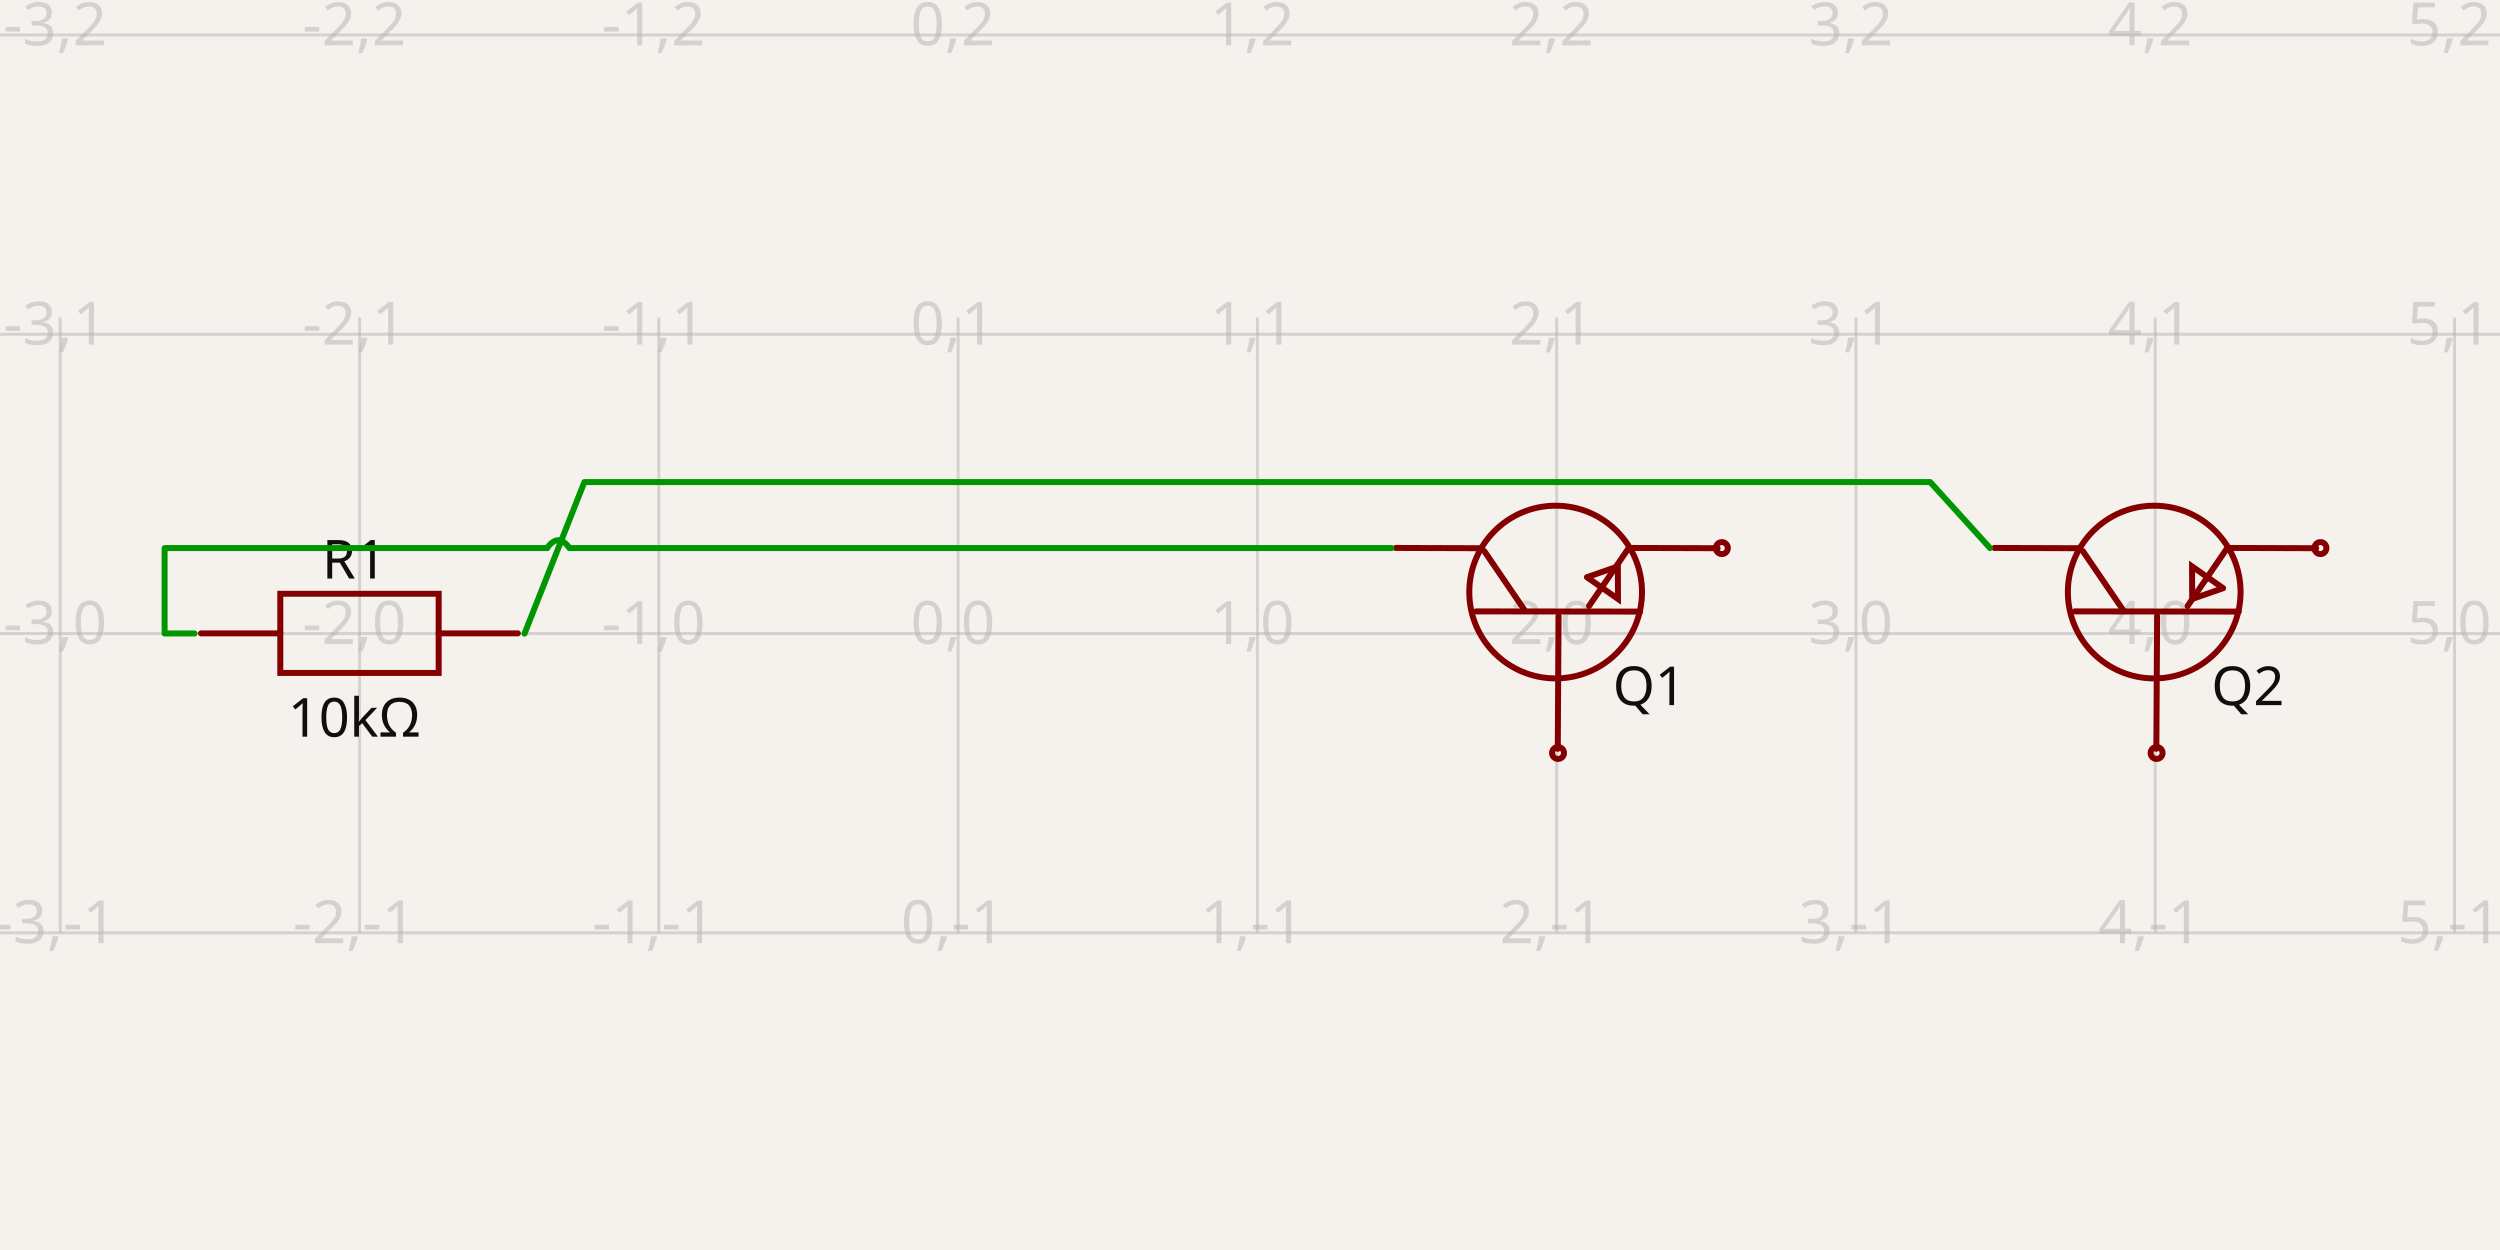
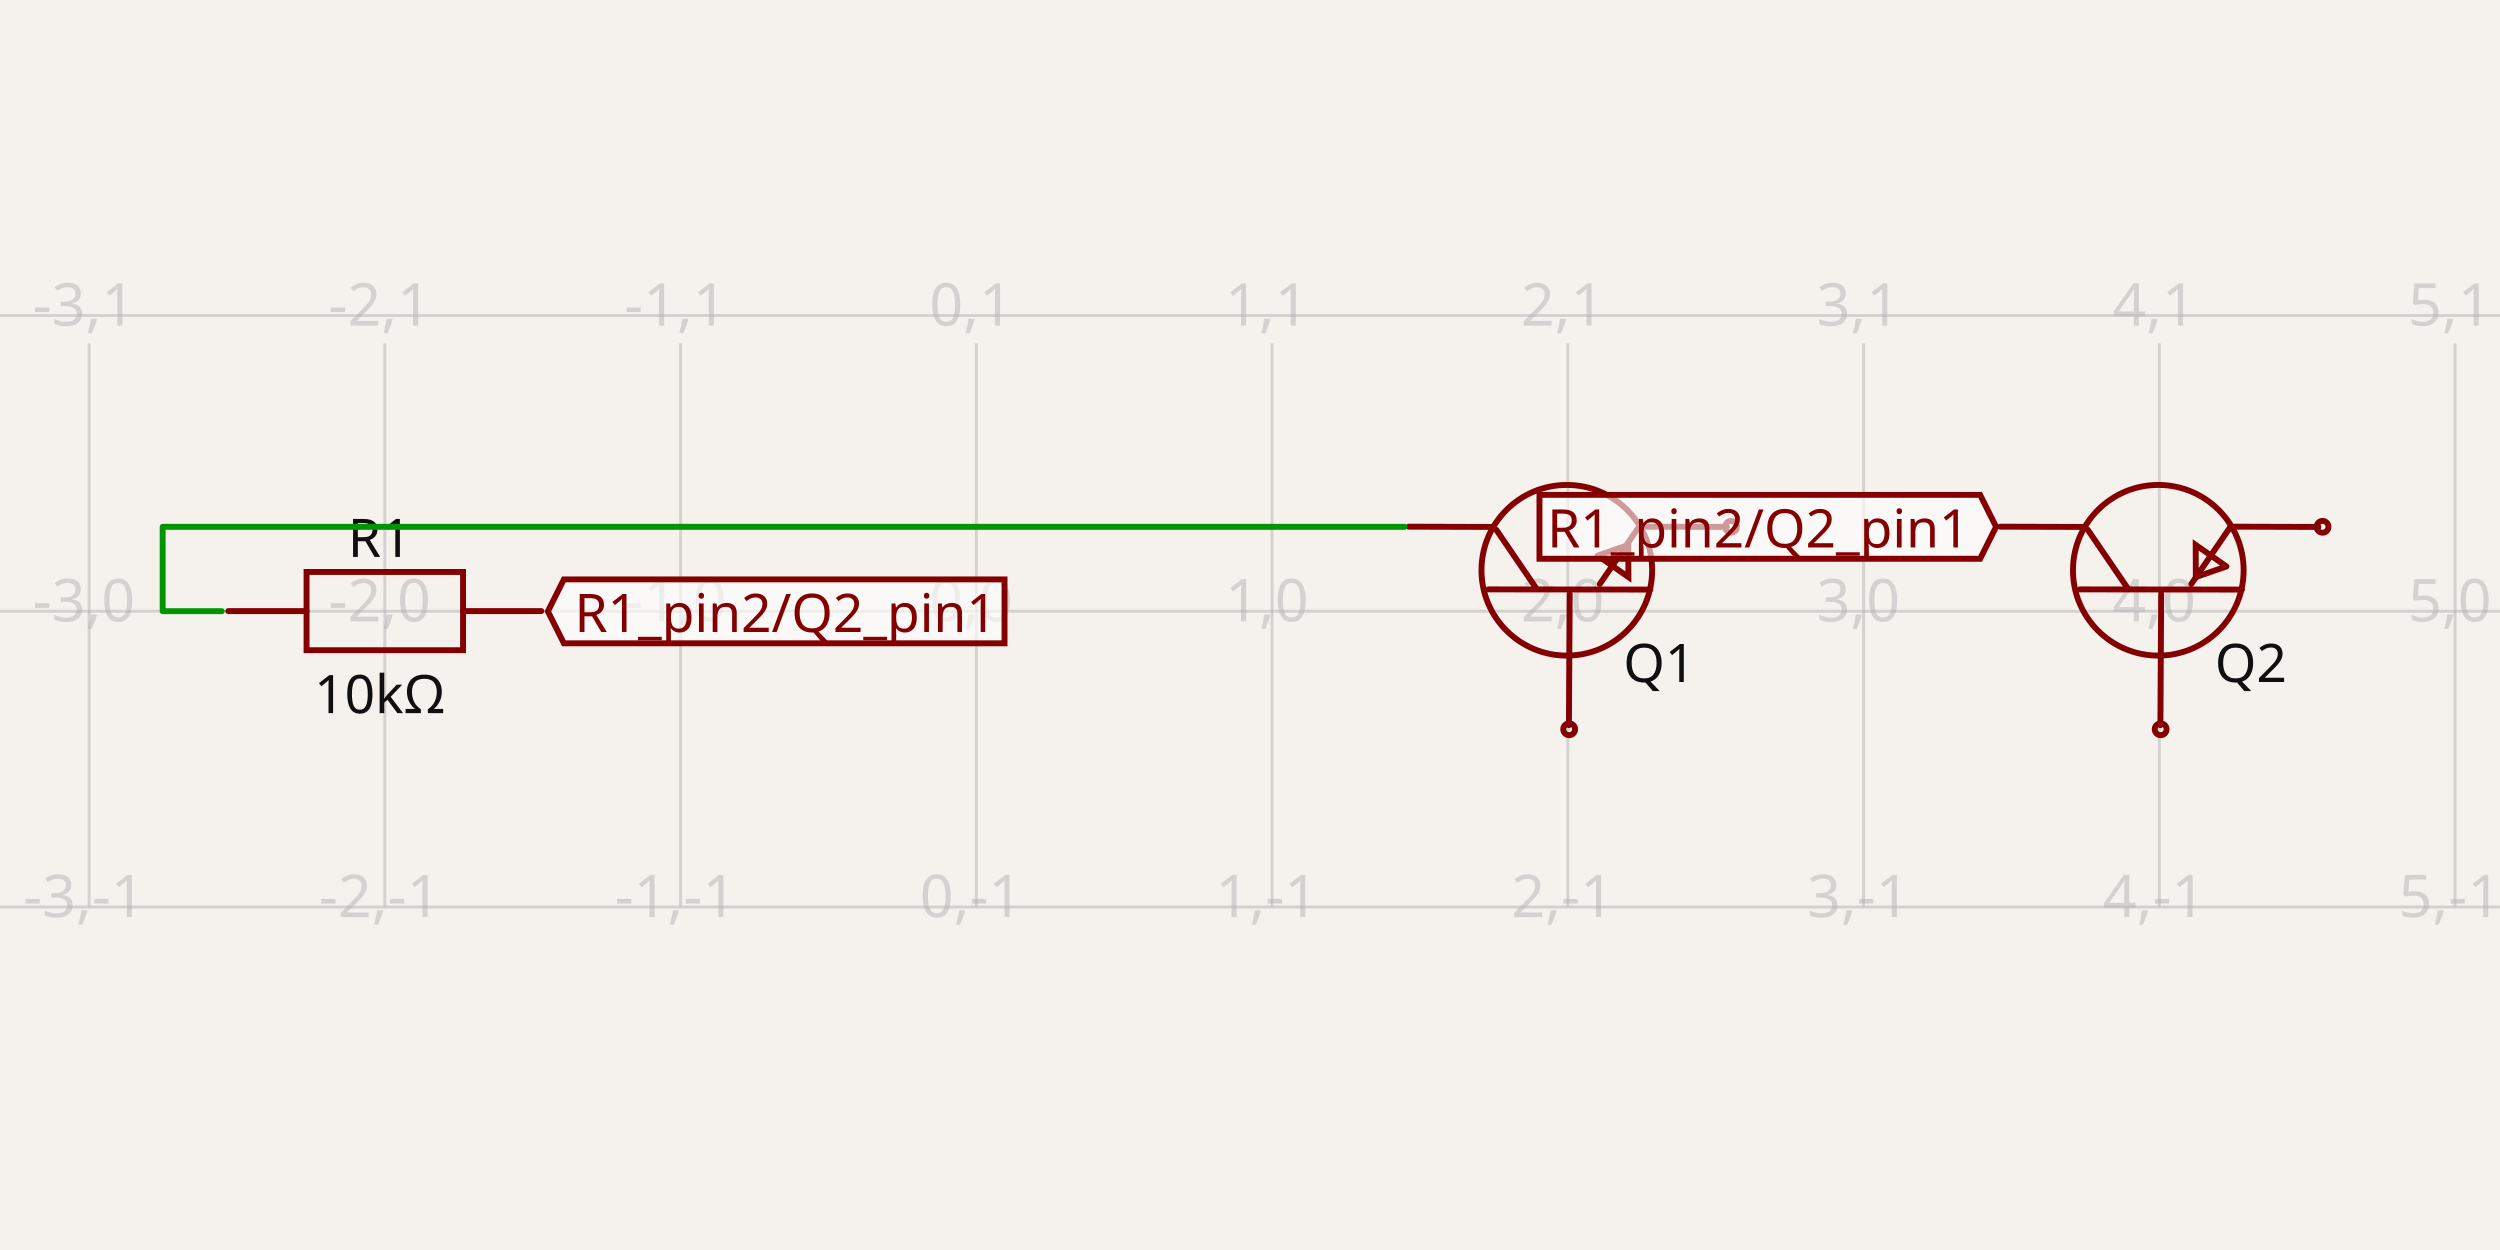
- <svg xmlns="http://www.w3.org/2000/svg" width="1200" height="600" style="background-color: rgb(245, 241, 237)" data-real-to-screen-transform="matrix(143.6572487448,0,0,-143.6572487448,459.8886143945,304.1029458739)" data-software-used-string="@tscircuit/core@0.0.653">
+ <svg xmlns="http://www.w3.org/2000/svg" width="1200" height="600" style="background-color: rgb(245, 241, 237)" data-real-to-screen-transform="matrix(141.9578097131,0,0,-141.9578097131,468.6439969982,293.4075730446)" data-software-used-string="@tscircuit/core@0.0.653">
  <style>
              .boundary { fill: rgb(245, 241, 237); }
              .schematic-boundary { fill: none; stroke: #fff; }
              .component { fill: none; stroke: rgb(132, 0, 0); }
              .chip { fill: rgb(255, 255, 194); stroke: rgb(132, 0, 0); }
              .component-pin { fill: none; stroke: rgb(132, 0, 0); }
              .trace:hover {
                filter: invert(1);
              }
              .trace:hover .trace-crossing-outline {
                opacity: 0;
              }
              .trace:hover .trace-junction {
                filter: invert(1);
              }
              .text { font-family: sans-serif; fill: rgb(0, 150, 0); }
              .pin-number { fill: rgb(169, 0, 0); }
              .port-label { fill: rgb(0, 100, 100); }
              .component-name { fill: rgb(0, 100, 100); }
            </style>
  <rect class="boundary" x="0" y="0" width="1200" height="600" />
  <g class="grid">
-     <line x1="-114.74" y1="447.618" x2="-114.74" y2="152.382" stroke="rgb(181, 181, 181)" stroke-width="1.437" stroke-opacity="0.5" />
-     <line x1="28.917" y1="447.618" x2="28.917" y2="152.382" stroke="rgb(181, 181, 181)" stroke-width="1.437" stroke-opacity="0.5" />
-     <line x1="172.574" y1="447.618" x2="172.574" y2="152.382" stroke="rgb(181, 181, 181)" stroke-width="1.437" stroke-opacity="0.5" />
-     <line x1="316.231" y1="447.618" x2="316.231" y2="152.382" stroke="rgb(181, 181, 181)" stroke-width="1.437" stroke-opacity="0.5" />
-     <line x1="459.889" y1="447.618" x2="459.889" y2="152.382" stroke="rgb(181, 181, 181)" stroke-width="1.437" stroke-opacity="0.5" />
-     <line x1="603.546" y1="447.618" x2="603.546" y2="152.382" stroke="rgb(181, 181, 181)" stroke-width="1.437" stroke-opacity="0.5" />
-     <line x1="747.203" y1="447.618" x2="747.203" y2="152.382" stroke="rgb(181, 181, 181)" stroke-width="1.437" stroke-opacity="0.5" />
-     <line x1="890.86" y1="447.618" x2="890.86" y2="152.382" stroke="rgb(181, 181, 181)" stroke-width="1.437" stroke-opacity="0.5" />
-     <line x1="1034.518" y1="447.618" x2="1034.518" y2="152.382" stroke="rgb(181, 181, 181)" stroke-width="1.437" stroke-opacity="0.5" />
-     <line x1="1178.175" y1="447.618" x2="1178.175" y2="152.382" stroke="rgb(181, 181, 181)" stroke-width="1.437" stroke-opacity="0.5" />
-     <line x1="1321.832" y1="447.618" x2="1321.832" y2="152.382" stroke="rgb(181, 181, 181)" stroke-width="1.437" stroke-opacity="0.5" />
-     <line x1="1.850253283919301e-10" y1="447.76" x2="1200" y2="447.76" stroke="rgb(181, 181, 181)" stroke-width="1.437" stroke-opacity="0.5" />
-     <line x1="1.850253283919301e-10" y1="304.103" x2="1200" y2="304.103" stroke="rgb(181, 181, 181)" stroke-width="1.437" stroke-opacity="0.5" />
-     <line x1="1.850253283919301e-10" y1="160.446" x2="1200" y2="160.446" stroke="rgb(181, 181, 181)" stroke-width="1.437" stroke-opacity="0.5" />
-     <line x1="1.850253283919301e-10" y1="16.788" x2="1200" y2="16.788" stroke="rgb(181, 181, 181)" stroke-width="1.437" stroke-opacity="0.5" />
-     <text x="-117.24" y="442.76" fill="rgb(181, 181, 181)" font-size="28.731" fill-opacity="0.5" text-anchor="middle" dominant-baseline="middle" font-family="sans-serif">-4,-1</text>
-     <text x="-117.24" y="299.103" fill="rgb(181, 181, 181)" font-size="28.731" fill-opacity="0.5" text-anchor="middle" dominant-baseline="middle" font-family="sans-serif">-4,0</text>
-     <text x="-117.24" y="155.446" fill="rgb(181, 181, 181)" font-size="28.731" fill-opacity="0.5" text-anchor="middle" dominant-baseline="middle" font-family="sans-serif">-4,1</text>
-     <text x="-117.24" y="11.788" fill="rgb(181, 181, 181)" font-size="28.731" fill-opacity="0.5" text-anchor="middle" dominant-baseline="middle" font-family="sans-serif">-4,2</text>
-     <text x="26.417" y="442.76" fill="rgb(181, 181, 181)" font-size="28.731" fill-opacity="0.5" text-anchor="middle" dominant-baseline="middle" font-family="sans-serif">-3,-1</text>
-     <text x="26.417" y="299.103" fill="rgb(181, 181, 181)" font-size="28.731" fill-opacity="0.5" text-anchor="middle" dominant-baseline="middle" font-family="sans-serif">-3,0</text>
-     <text x="26.417" y="155.446" fill="rgb(181, 181, 181)" font-size="28.731" fill-opacity="0.5" text-anchor="middle" dominant-baseline="middle" font-family="sans-serif">-3,1</text>
-     <text x="26.417" y="11.788" fill="rgb(181, 181, 181)" font-size="28.731" fill-opacity="0.5" text-anchor="middle" dominant-baseline="middle" font-family="sans-serif">-3,2</text>
-     <text x="170.074" y="442.76" fill="rgb(181, 181, 181)" font-size="28.731" fill-opacity="0.5" text-anchor="middle" dominant-baseline="middle" font-family="sans-serif">-2,-1</text>
-     <text x="170.074" y="299.103" fill="rgb(181, 181, 181)" font-size="28.731" fill-opacity="0.5" text-anchor="middle" dominant-baseline="middle" font-family="sans-serif">-2,0</text>
-     <text x="170.074" y="155.446" fill="rgb(181, 181, 181)" font-size="28.731" fill-opacity="0.5" text-anchor="middle" dominant-baseline="middle" font-family="sans-serif">-2,1</text>
-     <text x="170.074" y="11.788" fill="rgb(181, 181, 181)" font-size="28.731" fill-opacity="0.5" text-anchor="middle" dominant-baseline="middle" font-family="sans-serif">-2,2</text>
-     <text x="313.731" y="442.76" fill="rgb(181, 181, 181)" font-size="28.731" fill-opacity="0.5" text-anchor="middle" dominant-baseline="middle" font-family="sans-serif">-1,-1</text>
-     <text x="313.731" y="299.103" fill="rgb(181, 181, 181)" font-size="28.731" fill-opacity="0.5" text-anchor="middle" dominant-baseline="middle" font-family="sans-serif">-1,0</text>
-     <text x="313.731" y="155.446" fill="rgb(181, 181, 181)" font-size="28.731" fill-opacity="0.5" text-anchor="middle" dominant-baseline="middle" font-family="sans-serif">-1,1</text>
-     <text x="313.731" y="11.788" fill="rgb(181, 181, 181)" font-size="28.731" fill-opacity="0.5" text-anchor="middle" dominant-baseline="middle" font-family="sans-serif">-1,2</text>
-     <text x="457.389" y="442.76" fill="rgb(181, 181, 181)" font-size="28.731" fill-opacity="0.5" text-anchor="middle" dominant-baseline="middle" font-family="sans-serif">0,-1</text>
-     <text x="457.389" y="299.103" fill="rgb(181, 181, 181)" font-size="28.731" fill-opacity="0.5" text-anchor="middle" dominant-baseline="middle" font-family="sans-serif">0,0</text>
-     <text x="457.389" y="155.446" fill="rgb(181, 181, 181)" font-size="28.731" fill-opacity="0.5" text-anchor="middle" dominant-baseline="middle" font-family="sans-serif">0,1</text>
-     <text x="457.389" y="11.788" fill="rgb(181, 181, 181)" font-size="28.731" fill-opacity="0.5" text-anchor="middle" dominant-baseline="middle" font-family="sans-serif">0,2</text>
-     <text x="601.046" y="442.76" fill="rgb(181, 181, 181)" font-size="28.731" fill-opacity="0.5" text-anchor="middle" dominant-baseline="middle" font-family="sans-serif">1,-1</text>
-     <text x="601.046" y="299.103" fill="rgb(181, 181, 181)" font-size="28.731" fill-opacity="0.5" text-anchor="middle" dominant-baseline="middle" font-family="sans-serif">1,0</text>
-     <text x="601.046" y="155.446" fill="rgb(181, 181, 181)" font-size="28.731" fill-opacity="0.5" text-anchor="middle" dominant-baseline="middle" font-family="sans-serif">1,1</text>
-     <text x="601.046" y="11.788" fill="rgb(181, 181, 181)" font-size="28.731" fill-opacity="0.5" text-anchor="middle" dominant-baseline="middle" font-family="sans-serif">1,2</text>
-     <text x="744.703" y="442.76" fill="rgb(181, 181, 181)" font-size="28.731" fill-opacity="0.5" text-anchor="middle" dominant-baseline="middle" font-family="sans-serif">2,-1</text>
-     <text x="744.703" y="299.103" fill="rgb(181, 181, 181)" font-size="28.731" fill-opacity="0.5" text-anchor="middle" dominant-baseline="middle" font-family="sans-serif">2,0</text>
-     <text x="744.703" y="155.446" fill="rgb(181, 181, 181)" font-size="28.731" fill-opacity="0.5" text-anchor="middle" dominant-baseline="middle" font-family="sans-serif">2,1</text>
-     <text x="744.703" y="11.788" fill="rgb(181, 181, 181)" font-size="28.731" fill-opacity="0.5" text-anchor="middle" dominant-baseline="middle" font-family="sans-serif">2,2</text>
-     <text x="888.36" y="442.76" fill="rgb(181, 181, 181)" font-size="28.731" fill-opacity="0.5" text-anchor="middle" dominant-baseline="middle" font-family="sans-serif">3,-1</text>
-     <text x="888.36" y="299.103" fill="rgb(181, 181, 181)" font-size="28.731" fill-opacity="0.5" text-anchor="middle" dominant-baseline="middle" font-family="sans-serif">3,0</text>
-     <text x="888.36" y="155.446" fill="rgb(181, 181, 181)" font-size="28.731" fill-opacity="0.5" text-anchor="middle" dominant-baseline="middle" font-family="sans-serif">3,1</text>
-     <text x="888.36" y="11.788" fill="rgb(181, 181, 181)" font-size="28.731" fill-opacity="0.5" text-anchor="middle" dominant-baseline="middle" font-family="sans-serif">3,2</text>
-     <text x="1032.018" y="442.76" fill="rgb(181, 181, 181)" font-size="28.731" fill-opacity="0.5" text-anchor="middle" dominant-baseline="middle" font-family="sans-serif">4,-1</text>
-     <text x="1032.018" y="299.103" fill="rgb(181, 181, 181)" font-size="28.731" fill-opacity="0.5" text-anchor="middle" dominant-baseline="middle" font-family="sans-serif">4,0</text>
-     <text x="1032.018" y="155.446" fill="rgb(181, 181, 181)" font-size="28.731" fill-opacity="0.5" text-anchor="middle" dominant-baseline="middle" font-family="sans-serif">4,1</text>
-     <text x="1032.018" y="11.788" fill="rgb(181, 181, 181)" font-size="28.731" fill-opacity="0.5" text-anchor="middle" dominant-baseline="middle" font-family="sans-serif">4,2</text>
-     <text x="1175.675" y="442.76" fill="rgb(181, 181, 181)" font-size="28.731" fill-opacity="0.5" text-anchor="middle" dominant-baseline="middle" font-family="sans-serif">5,-1</text>
-     <text x="1175.675" y="299.103" fill="rgb(181, 181, 181)" font-size="28.731" fill-opacity="0.5" text-anchor="middle" dominant-baseline="middle" font-family="sans-serif">5,0</text>
-     <text x="1175.675" y="155.446" fill="rgb(181, 181, 181)" font-size="28.731" fill-opacity="0.5" text-anchor="middle" dominant-baseline="middle" font-family="sans-serif">5,1</text>
-     <text x="1175.675" y="11.788" fill="rgb(181, 181, 181)" font-size="28.731" fill-opacity="0.5" text-anchor="middle" dominant-baseline="middle" font-family="sans-serif">5,2</text>
-     <text x="1319.332" y="442.76" fill="rgb(181, 181, 181)" font-size="28.731" fill-opacity="0.5" text-anchor="middle" dominant-baseline="middle" font-family="sans-serif">6,-1</text>
-     <text x="1319.332" y="299.103" fill="rgb(181, 181, 181)" font-size="28.731" fill-opacity="0.5" text-anchor="middle" dominant-baseline="middle" font-family="sans-serif">6,0</text>
-     <text x="1319.332" y="155.446" fill="rgb(181, 181, 181)" font-size="28.731" fill-opacity="0.5" text-anchor="middle" dominant-baseline="middle" font-family="sans-serif">6,1</text>
-     <text x="1319.332" y="11.788" fill="rgb(181, 181, 181)" font-size="28.731" fill-opacity="0.5" text-anchor="middle" dominant-baseline="middle" font-family="sans-serif">6,2</text>
+     <line x1="-99.187" y1="435.225" x2="-99.187" y2="164.775" stroke="rgb(181, 181, 181)" stroke-width="1.42" stroke-opacity="0.5" />
+     <line x1="42.771" y1="435.225" x2="42.771" y2="164.775" stroke="rgb(181, 181, 181)" stroke-width="1.42" stroke-opacity="0.5" />
+     <line x1="184.728" y1="435.225" x2="184.728" y2="164.775" stroke="rgb(181, 181, 181)" stroke-width="1.42" stroke-opacity="0.5" />
+     <line x1="326.686" y1="435.225" x2="326.686" y2="164.775" stroke="rgb(181, 181, 181)" stroke-width="1.42" stroke-opacity="0.5" />
+     <line x1="468.644" y1="435.225" x2="468.644" y2="164.775" stroke="rgb(181, 181, 181)" stroke-width="1.42" stroke-opacity="0.5" />
+     <line x1="610.602" y1="435.225" x2="610.602" y2="164.775" stroke="rgb(181, 181, 181)" stroke-width="1.42" stroke-opacity="0.5" />
+     <line x1="752.56" y1="435.225" x2="752.56" y2="164.775" stroke="rgb(181, 181, 181)" stroke-width="1.42" stroke-opacity="0.5" />
+     <line x1="894.517" y1="435.225" x2="894.517" y2="164.775" stroke="rgb(181, 181, 181)" stroke-width="1.42" stroke-opacity="0.5" />
+     <line x1="1036.475" y1="435.225" x2="1036.475" y2="164.775" stroke="rgb(181, 181, 181)" stroke-width="1.42" stroke-opacity="0.5" />
+     <line x1="1178.433" y1="435.225" x2="1178.433" y2="164.775" stroke="rgb(181, 181, 181)" stroke-width="1.42" stroke-opacity="0.5" />
+     <line x1="1320.391" y1="435.225" x2="1320.391" y2="164.775" stroke="rgb(181, 181, 181)" stroke-width="1.42" stroke-opacity="0.5" />
+     <line x1="-2.6773250283440575e-11" y1="435.365" x2="1200" y2="435.365" stroke="rgb(181, 181, 181)" stroke-width="1.42" stroke-opacity="0.5" />
+     <line x1="-2.6773250283440575e-11" y1="293.408" x2="1200" y2="293.408" stroke="rgb(181, 181, 181)" stroke-width="1.42" stroke-opacity="0.5" />
+     <line x1="-2.6773250283440575e-11" y1="151.45" x2="1200" y2="151.45" stroke="rgb(181, 181, 181)" stroke-width="1.42" stroke-opacity="0.5" />
+     <text x="-101.687" y="430.365" fill="rgb(181, 181, 181)" font-size="28.392" fill-opacity="0.5" text-anchor="middle" dominant-baseline="middle" font-family="sans-serif">-4,-1</text>
+     <text x="-101.687" y="288.408" fill="rgb(181, 181, 181)" font-size="28.392" fill-opacity="0.5" text-anchor="middle" dominant-baseline="middle" font-family="sans-serif">-4,0</text>
+     <text x="-101.687" y="146.45" fill="rgb(181, 181, 181)" font-size="28.392" fill-opacity="0.5" text-anchor="middle" dominant-baseline="middle" font-family="sans-serif">-4,1</text>
+     <text x="40.271" y="430.365" fill="rgb(181, 181, 181)" font-size="28.392" fill-opacity="0.5" text-anchor="middle" dominant-baseline="middle" font-family="sans-serif">-3,-1</text>
+     <text x="40.271" y="288.408" fill="rgb(181, 181, 181)" font-size="28.392" fill-opacity="0.5" text-anchor="middle" dominant-baseline="middle" font-family="sans-serif">-3,0</text>
+     <text x="40.271" y="146.45" fill="rgb(181, 181, 181)" font-size="28.392" fill-opacity="0.5" text-anchor="middle" dominant-baseline="middle" font-family="sans-serif">-3,1</text>
+     <text x="182.228" y="430.365" fill="rgb(181, 181, 181)" font-size="28.392" fill-opacity="0.5" text-anchor="middle" dominant-baseline="middle" font-family="sans-serif">-2,-1</text>
+     <text x="182.228" y="288.408" fill="rgb(181, 181, 181)" font-size="28.392" fill-opacity="0.5" text-anchor="middle" dominant-baseline="middle" font-family="sans-serif">-2,0</text>
+     <text x="182.228" y="146.45" fill="rgb(181, 181, 181)" font-size="28.392" fill-opacity="0.5" text-anchor="middle" dominant-baseline="middle" font-family="sans-serif">-2,1</text>
+     <text x="324.186" y="430.365" fill="rgb(181, 181, 181)" font-size="28.392" fill-opacity="0.5" text-anchor="middle" dominant-baseline="middle" font-family="sans-serif">-1,-1</text>
+     <text x="324.186" y="288.408" fill="rgb(181, 181, 181)" font-size="28.392" fill-opacity="0.5" text-anchor="middle" dominant-baseline="middle" font-family="sans-serif">-1,0</text>
+     <text x="324.186" y="146.45" fill="rgb(181, 181, 181)" font-size="28.392" fill-opacity="0.5" text-anchor="middle" dominant-baseline="middle" font-family="sans-serif">-1,1</text>
+     <text x="466.144" y="430.365" fill="rgb(181, 181, 181)" font-size="28.392" fill-opacity="0.5" text-anchor="middle" dominant-baseline="middle" font-family="sans-serif">0,-1</text>
+     <text x="466.144" y="288.408" fill="rgb(181, 181, 181)" font-size="28.392" fill-opacity="0.5" text-anchor="middle" dominant-baseline="middle" font-family="sans-serif">0,0</text>
+     <text x="466.144" y="146.45" fill="rgb(181, 181, 181)" font-size="28.392" fill-opacity="0.5" text-anchor="middle" dominant-baseline="middle" font-family="sans-serif">0,1</text>
+     <text x="608.102" y="430.365" fill="rgb(181, 181, 181)" font-size="28.392" fill-opacity="0.5" text-anchor="middle" dominant-baseline="middle" font-family="sans-serif">1,-1</text>
+     <text x="608.102" y="288.408" fill="rgb(181, 181, 181)" font-size="28.392" fill-opacity="0.5" text-anchor="middle" dominant-baseline="middle" font-family="sans-serif">1,0</text>
+     <text x="608.102" y="146.45" fill="rgb(181, 181, 181)" font-size="28.392" fill-opacity="0.5" text-anchor="middle" dominant-baseline="middle" font-family="sans-serif">1,1</text>
+     <text x="750.06" y="430.365" fill="rgb(181, 181, 181)" font-size="28.392" fill-opacity="0.5" text-anchor="middle" dominant-baseline="middle" font-family="sans-serif">2,-1</text>
+     <text x="750.06" y="288.408" fill="rgb(181, 181, 181)" font-size="28.392" fill-opacity="0.5" text-anchor="middle" dominant-baseline="middle" font-family="sans-serif">2,0</text>
+     <text x="750.06" y="146.45" fill="rgb(181, 181, 181)" font-size="28.392" fill-opacity="0.5" text-anchor="middle" dominant-baseline="middle" font-family="sans-serif">2,1</text>
+     <text x="892.017" y="430.365" fill="rgb(181, 181, 181)" font-size="28.392" fill-opacity="0.5" text-anchor="middle" dominant-baseline="middle" font-family="sans-serif">3,-1</text>
+     <text x="892.017" y="288.408" fill="rgb(181, 181, 181)" font-size="28.392" fill-opacity="0.5" text-anchor="middle" dominant-baseline="middle" font-family="sans-serif">3,0</text>
+     <text x="892.017" y="146.45" fill="rgb(181, 181, 181)" font-size="28.392" fill-opacity="0.5" text-anchor="middle" dominant-baseline="middle" font-family="sans-serif">3,1</text>
+     <text x="1033.975" y="430.365" fill="rgb(181, 181, 181)" font-size="28.392" fill-opacity="0.5" text-anchor="middle" dominant-baseline="middle" font-family="sans-serif">4,-1</text>
+     <text x="1033.975" y="288.408" fill="rgb(181, 181, 181)" font-size="28.392" fill-opacity="0.5" text-anchor="middle" dominant-baseline="middle" font-family="sans-serif">4,0</text>
+     <text x="1033.975" y="146.45" fill="rgb(181, 181, 181)" font-size="28.392" fill-opacity="0.5" text-anchor="middle" dominant-baseline="middle" font-family="sans-serif">4,1</text>
+     <text x="1175.933" y="430.365" fill="rgb(181, 181, 181)" font-size="28.392" fill-opacity="0.5" text-anchor="middle" dominant-baseline="middle" font-family="sans-serif">5,-1</text>
+     <text x="1175.933" y="288.408" fill="rgb(181, 181, 181)" font-size="28.392" fill-opacity="0.5" text-anchor="middle" dominant-baseline="middle" font-family="sans-serif">5,0</text>
+     <text x="1175.933" y="146.45" fill="rgb(181, 181, 181)" font-size="28.392" fill-opacity="0.5" text-anchor="middle" dominant-baseline="middle" font-family="sans-serif">5,1</text>
+     <text x="1317.891" y="430.365" fill="rgb(181, 181, 181)" font-size="28.392" fill-opacity="0.5" text-anchor="middle" dominant-baseline="middle" font-family="sans-serif">6,-1</text>
+     <text x="1317.891" y="288.408" fill="rgb(181, 181, 181)" font-size="28.392" fill-opacity="0.5" text-anchor="middle" dominant-baseline="middle" font-family="sans-serif">6,0</text>
+     <text x="1317.891" y="146.45" fill="rgb(181, 181, 181)" font-size="28.392" fill-opacity="0.5" text-anchor="middle" dominant-baseline="middle" font-family="sans-serif">6,1</text>
  </g>
  <g data-circuit-json-type="schematic_component" data-schematic-component-id="schematic_component_0">
-     <rect class="component-overlay" x="96.529" y="285.008" width="152.037" height="38.009" fill="transparent" />
-     <path d="M 96.529 304.013 L 134.538 304.013" stroke="rgb(132, 0, 0)" fill="none" stroke-width="2.873px" stroke-linecap="round" />
-     <path d="M 210.557 304.013 L 248.566 304.013" stroke="rgb(132, 0, 0)" fill="none" stroke-width="2.873px" stroke-linecap="round" />
-     <path d="M 172.548 285.008 L 210.557 285.008 L 210.557 323.017 L 134.538 323.017 L 134.538 285.008 L 172.548 285.008" stroke="rgb(132, 0, 0)" fill="none" stroke-width="2.873px" stroke-linecap="round" />
-     <text x="170.06" y="277.707" fill="rgb(15, 15, 15)" font-family="sans-serif" text-anchor="middle" dominant-baseline="auto" font-size="25.858px">R1</text>
-     <text x="170.06" y="333.524" fill="rgb(15, 15, 15)" font-family="sans-serif" text-anchor="middle" dominant-baseline="hanging" font-size="25.858px">10kΩ</text>
+     <rect class="component-overlay" x="109.583" y="274.538" width="150.239" height="37.56" fill="transparent" />
+     <path d="M 109.583 293.318 L 147.143 293.318" stroke="rgb(132, 0, 0)" fill="none" stroke-width="2.839px" stroke-linecap="round" />
+     <path d="M 222.262 293.318 L 259.822 293.318" stroke="rgb(132, 0, 0)" fill="none" stroke-width="2.839px" stroke-linecap="round" />
+     <path d="M 184.702 274.538 L 222.262 274.538 L 222.262 312.098 L 147.143 312.098 L 147.143 274.538 L 184.702 274.538" stroke="rgb(132, 0, 0)" fill="none" stroke-width="2.839px" stroke-linecap="round" />
+     <text x="182.244" y="267.325" fill="rgb(15, 15, 15)" font-family="sans-serif" text-anchor="middle" dominant-baseline="auto" font-size="25.552px">R1</text>
+     <text x="182.244" y="322.481" fill="rgb(15, 15, 15)" font-family="sans-serif" text-anchor="middle" dominant-baseline="hanging" font-size="25.552px">10kΩ</text>
  </g>
  <g data-circuit-json-type="schematic_component" data-schematic-component-id="schematic_component_1">
-     <rect class="component-overlay" x="669.949" y="262.894" width="154.497" height="96.53" fill="transparent" />
-     <path d="M 747.731 359.424 L 748.108 295.661" stroke="rgb(132, 0, 0)" fill="none" stroke-width="2.873px" stroke-linecap="round" />
-     <path d="M 708.566 293.472 L 787.272 293.565" stroke="rgb(132, 0, 0)" fill="none" stroke-width="2.873px" stroke-linecap="round" />
-     <path d="M 712.466 264.538 L 731.656 292.674" stroke="rgb(132, 0, 0)" fill="none" stroke-width="2.873px" stroke-linecap="round" />
-     <path d="M 781.874 262.894 L 762.729 290.894" stroke="rgb(132, 0, 0)" fill="none" stroke-width="2.873px" stroke-linecap="round" />
-     <path d="M 710.842 263.143 L 669.949 263.014" stroke="rgb(132, 0, 0)" fill="none" stroke-width="2.873px" stroke-linecap="round" />
-     <path d="M 824.446 263.143 L 783.554 263.014" stroke="rgb(132, 0, 0)" fill="none" stroke-width="2.873px" stroke-linecap="round" />
-     <path d="M 761.709 277.055 L 776.629 287.502 L 776.576 271.887 L 761.709 277.055" stroke="rgb(132, 0, 0)" fill="none" stroke-width="2.873px" stroke-linecap="round" />
-     <text x="791.659" y="318.401" fill="rgb(15, 15, 15)" font-family="sans-serif" text-anchor="middle" dominant-baseline="hanging" font-size="25.858px">Q1</text>
-     <text x="702.748" y="318.401" fill="rgb(15, 15, 15)" font-family="sans-serif" text-anchor="middle" dominant-baseline="hanging" font-size="25.858px" />
-     <circle cx="826.491" cy="263.08" r="2.873px" stroke-width="2.873px" fill="none" stroke="rgb(132, 0, 0)" />
-     <circle cx="747.853" cy="361.424" r="2.873px" stroke-width="2.873px" fill="none" stroke="rgb(132, 0, 0)" />
-     <circle cx="746.707" cy="284.188" r="41.451px" stroke-width="2.873px" fill="none" stroke="rgb(132, 0, 0)" />
+     <rect class="component-overlay" x="676.22" y="252.686" width="152.669" height="95.388" fill="transparent" />
+     <path d="M 753.081 348.075 L 753.453 285.066" stroke="rgb(132, 0, 0)" fill="none" stroke-width="2.839px" stroke-linecap="round" />
+     <path d="M 714.38 282.902 L 792.155 282.994" stroke="rgb(132, 0, 0)" fill="none" stroke-width="2.839px" stroke-linecap="round" />
+     <path d="M 718.234 254.31 L 737.196 282.114" stroke="rgb(132, 0, 0)" fill="none" stroke-width="2.839px" stroke-linecap="round" />
+     <path d="M 786.821 252.686 L 767.902 280.355" stroke="rgb(132, 0, 0)" fill="none" stroke-width="2.839px" stroke-linecap="round" />
+     <path d="M 716.629 252.932 L 676.22 252.805" stroke="rgb(132, 0, 0)" fill="none" stroke-width="2.839px" stroke-linecap="round" />
+     <path d="M 828.889 252.932 L 788.48 252.805" stroke="rgb(132, 0, 0)" fill="none" stroke-width="2.839px" stroke-linecap="round" />
+     <path d="M 766.894 266.68 L 781.638 277.003 L 781.585 261.572 L 766.894 266.68" stroke="rgb(132, 0, 0)" fill="none" stroke-width="2.839px" stroke-linecap="round" />
+     <text x="796.489" y="307.536" fill="rgb(15, 15, 15)" font-family="sans-serif" text-anchor="middle" dominant-baseline="hanging" font-size="25.552px">Q1</text>
+     <text x="708.63" y="307.536" fill="rgb(15, 15, 15)" font-family="sans-serif" text-anchor="middle" dominant-baseline="hanging" font-size="25.552px" />
+     <circle cx="830.91" cy="252.87" r="2.839px" stroke-width="2.839px" fill="none" stroke="rgb(132, 0, 0)" />
+     <circle cx="753.202" cy="350.05" r="2.839px" stroke-width="2.839px" fill="none" stroke="rgb(132, 0, 0)" />
+     <circle cx="752.069" cy="273.729" r="40.961px" stroke-width="2.839px" fill="none" stroke="rgb(132, 0, 0)" />
  </g>
  <g data-circuit-json-type="schematic_component" data-schematic-component-id="schematic_component_2">
-     <rect class="component-overlay" x="957.264" y="262.894" width="154.497" height="96.53" fill="transparent" />
-     <path d="M 1035.045 359.424 L 1035.422 295.661" stroke="rgb(132, 0, 0)" fill="none" stroke-width="2.873px" stroke-linecap="round" />
-     <path d="M 995.881 293.472 L 1074.587 293.565" stroke="rgb(132, 0, 0)" fill="none" stroke-width="2.873px" stroke-linecap="round" />
-     <path d="M 999.781 264.538 L 1018.97 292.674" stroke="rgb(132, 0, 0)" fill="none" stroke-width="2.873px" stroke-linecap="round" />
-     <path d="M 1069.189 262.894 L 1050.044 290.894" stroke="rgb(132, 0, 0)" fill="none" stroke-width="2.873px" stroke-linecap="round" />
-     <path d="M 998.156 263.143 L 957.264 263.014" stroke="rgb(132, 0, 0)" fill="none" stroke-width="2.873px" stroke-linecap="round" />
-     <path d="M 1111.761 263.143 L 1070.868 263.014" stroke="rgb(132, 0, 0)" fill="none" stroke-width="2.873px" stroke-linecap="round" />
-     <path d="M 1067.111 282.331 L 1052.19 271.884 L 1052.243 287.5 L 1067.111 282.331" stroke="rgb(132, 0, 0)" fill="none" stroke-width="2.873px" stroke-linecap="round" />
-     <text x="1078.973" y="318.401" fill="rgb(15, 15, 15)" font-family="sans-serif" text-anchor="middle" dominant-baseline="hanging" font-size="25.858px">Q2</text>
-     <text x="990.062" y="318.401" fill="rgb(15, 15, 15)" font-family="sans-serif" text-anchor="middle" dominant-baseline="hanging" font-size="25.858px" />
-     <circle cx="1113.806" cy="263.08" r="2.873px" stroke-width="2.873px" fill="none" stroke="rgb(132, 0, 0)" />
-     <circle cx="1035.168" cy="361.424" r="2.873px" stroke-width="2.873px" fill="none" stroke="rgb(132, 0, 0)" />
-     <circle cx="1034.021" cy="284.188" r="41.451px" stroke-width="2.873px" fill="none" stroke="rgb(132, 0, 0)" />
+     <rect class="component-overlay" x="960.135" y="252.686" width="152.669" height="95.388" fill="transparent" />
+     <path d="M 1036.997 348.075 L 1037.369 285.066" stroke="rgb(132, 0, 0)" fill="none" stroke-width="2.839px" stroke-linecap="round" />
+     <path d="M 998.295 282.902 L 1076.071 282.994" stroke="rgb(132, 0, 0)" fill="none" stroke-width="2.839px" stroke-linecap="round" />
+     <path d="M 1002.15 254.31 L 1021.112 282.114" stroke="rgb(132, 0, 0)" fill="none" stroke-width="2.839px" stroke-linecap="round" />
+     <path d="M 1070.736 252.686 L 1051.818 280.355" stroke="rgb(132, 0, 0)" fill="none" stroke-width="2.839px" stroke-linecap="round" />
+     <path d="M 1000.544 252.932 L 960.135 252.805" stroke="rgb(132, 0, 0)" fill="none" stroke-width="2.839px" stroke-linecap="round" />
+     <path d="M 1112.804 252.932 L 1072.396 252.805" stroke="rgb(132, 0, 0)" fill="none" stroke-width="2.839px" stroke-linecap="round" />
+     <path d="M 1068.683 271.894 L 1053.939 261.57 L 1053.991 277.001 L 1068.683 271.894" stroke="rgb(132, 0, 0)" fill="none" stroke-width="2.839px" stroke-linecap="round" />
+     <text x="1080.405" y="307.536" fill="rgb(15, 15, 15)" font-family="sans-serif" text-anchor="middle" dominant-baseline="hanging" font-size="25.552px">Q2</text>
+     <text x="992.546" y="307.536" fill="rgb(15, 15, 15)" font-family="sans-serif" text-anchor="middle" dominant-baseline="hanging" font-size="25.552px" />
+     <circle cx="1114.825" cy="252.87" r="2.839px" stroke-width="2.839px" fill="none" stroke="rgb(132, 0, 0)" />
+     <circle cx="1037.118" cy="350.05" r="2.839px" stroke-width="2.839px" fill="none" stroke="rgb(132, 0, 0)" />
+     <circle cx="1035.985" cy="273.729" r="40.961px" stroke-width="2.839px" fill="none" stroke="rgb(132, 0, 0)" />
  </g>
  <g class="trace" data-circuit-json-type="schematic_trace" data-schematic-trace-id="schematic_trace_0">
-     <path class="trace-crossing-outline" d="M 273.375 263.08 Q 267.988 255.538 262.601 263.08" stroke="rgb(245, 241, 237)" fill="none" stroke-width="4.31px" stroke-linecap="round" />
-     <path d="M 273.375 263.08 Q 267.988 255.538 262.601 263.08" stroke="rgb(0, 150, 0)" fill="none" stroke-width="2.873px" stroke-linecap="round" />
-     <path d="M 667.915 263.08 L 273.375 263.08M 262.601 263.08 L 79.011 263.08 L 79.011 304.064 L 93.377 304.064" class="trace-invisible-hover-outline" stroke="rgb(0, 150, 0)" fill="none" stroke-width="22.985px" stroke-linecap="round" opacity="0" stroke-linejoin="round" />
-     <path d="M 667.915 263.08 L 273.375 263.08M 262.601 263.08 L 79.011 263.08 L 79.011 304.064 L 93.377 304.064" stroke="rgb(0, 150, 0)" fill="none" stroke-width="2.873px" stroke-linecap="round" stroke-linejoin="round" />
-   </g>
-   <g class="trace" data-circuit-json-type="schematic_trace" data-schematic-trace-id="schematic_trace_1">
-     <path d="M 955.23 263.08 L 926.498 231.394 L 459.843 231.394 L 459.843 231.394 L 280.502 231.394 L 251.771 304.142" class="trace-invisible-hover-outline" stroke="rgb(0, 150, 0)" fill="none" stroke-width="22.985px" stroke-linecap="round" opacity="0" stroke-linejoin="round" />
-     <path d="M 955.23 263.08 L 926.498 231.394 L 459.843 231.394 L 459.843 231.394 L 280.502 231.394 L 251.771 304.142" stroke="rgb(0, 150, 0)" fill="none" stroke-width="2.873px" stroke-linecap="round" stroke-linejoin="round" />
+     <path d="M 674.21 252.87 L 78.077 252.87 L 78.077 293.369 L 106.468 293.369" class="trace-invisible-hover-outline" stroke="rgb(0, 150, 0)" fill="none" stroke-width="22.713px" stroke-linecap="round" opacity="0" stroke-linejoin="round" />
+     <path d="M 674.21 252.87 L 78.077 252.87 L 78.077 293.369 L 106.468 293.369" stroke="rgb(0, 150, 0)" fill="none" stroke-width="2.839px" stroke-linecap="round" stroke-linejoin="round" />
  </g>
  <g class="schematic-port-hover" data-schematic-port-id="source_port_0">
-     <circle cx="93.377" cy="304.064" r="5.746" fill="red" opacity="0" />
+     <circle cx="106.468" cy="293.369" r="5.678" fill="red" opacity="0" />
  </g>
  <g class="schematic-port-hover" data-schematic-port-id="source_port_1">
-     <circle cx="251.771" cy="304.142" r="5.746" fill="red" opacity="0" />
+     <circle cx="262.988" cy="293.446" r="5.678" fill="red" opacity="0" />
  </g>
  <g class="schematic-port-hover" data-schematic-port-id="source_port_2">
-     <circle cx="667.915" cy="263.08" r="5.746" fill="red" opacity="0" />
+     <circle cx="674.21" cy="252.87" r="5.678" fill="red" opacity="0" />
  </g>
  <g class="schematic-port-hover" data-schematic-port-id="source_port_3">
-     <circle cx="826.491" cy="263.08" r="5.746" fill="red" opacity="0" />
+     <circle cx="830.91" cy="252.87" r="5.678" fill="red" opacity="0" />
  </g>
  <g class="schematic-port-hover" data-schematic-port-id="source_port_4">
-     <circle cx="747.853" cy="361.424" r="5.746" fill="red" opacity="0" />
+     <circle cx="753.202" cy="350.05" r="5.678" fill="red" opacity="0" />
  </g>
  <g class="schematic-port-hover" data-schematic-port-id="source_port_5">
-     <circle cx="955.23" cy="263.08" r="5.746" fill="red" opacity="0" />
+     <circle cx="958.125" cy="252.87" r="5.678" fill="red" opacity="0" />
  </g>
  <g class="schematic-port-hover" data-schematic-port-id="source_port_6">
-     <circle cx="1113.806" cy="263.08" r="5.746" fill="red" opacity="0" />
+     <circle cx="1114.825" cy="252.87" r="5.678" fill="red" opacity="0" />
  </g>
  <g class="schematic-port-hover" data-schematic-port-id="source_port_7">
-     <circle cx="1035.168" cy="361.424" r="5.746" fill="red" opacity="0" />
+     <circle cx="1037.118" cy="350.05" r="5.678" fill="red" opacity="0" />
  </g>
+   <path class="net-label" d="     M 958.125,252.87     L 950.459,268.201     L 738.942,268.201     L 738.942,237.539     L 950.459,237.539     Z   " fill="rgba(255, 255, 255, 0.6)" stroke="rgb(132, 0, 0)" stroke-width="2.839px" />
+   <text class="net-label-text" x="945.349" y="252.87" fill="rgb(132, 0, 0)" text-anchor="end" dominant-baseline="central" font-family="sans-serif" font-variant-numeric="tabular-nums" font-size="25.552px" transform="">R1_pin2/Q2_pin1</text>
+   <path class="net-label" d="     M 262.988,293.446     L 270.654,278.115     L 482.171,278.115     L 482.171,308.778     L 270.654,308.778     Z   " fill="rgba(255, 255, 255, 0.6)" stroke="rgb(132, 0, 0)" stroke-width="2.839px" />
+   <text class="net-label-text" x="275.765" y="293.446" fill="rgb(132, 0, 0)" text-anchor="start" dominant-baseline="central" font-family="sans-serif" font-variant-numeric="tabular-nums" font-size="25.552px" transform="">R1_pin2/Q2_pin1</text>
</svg>
